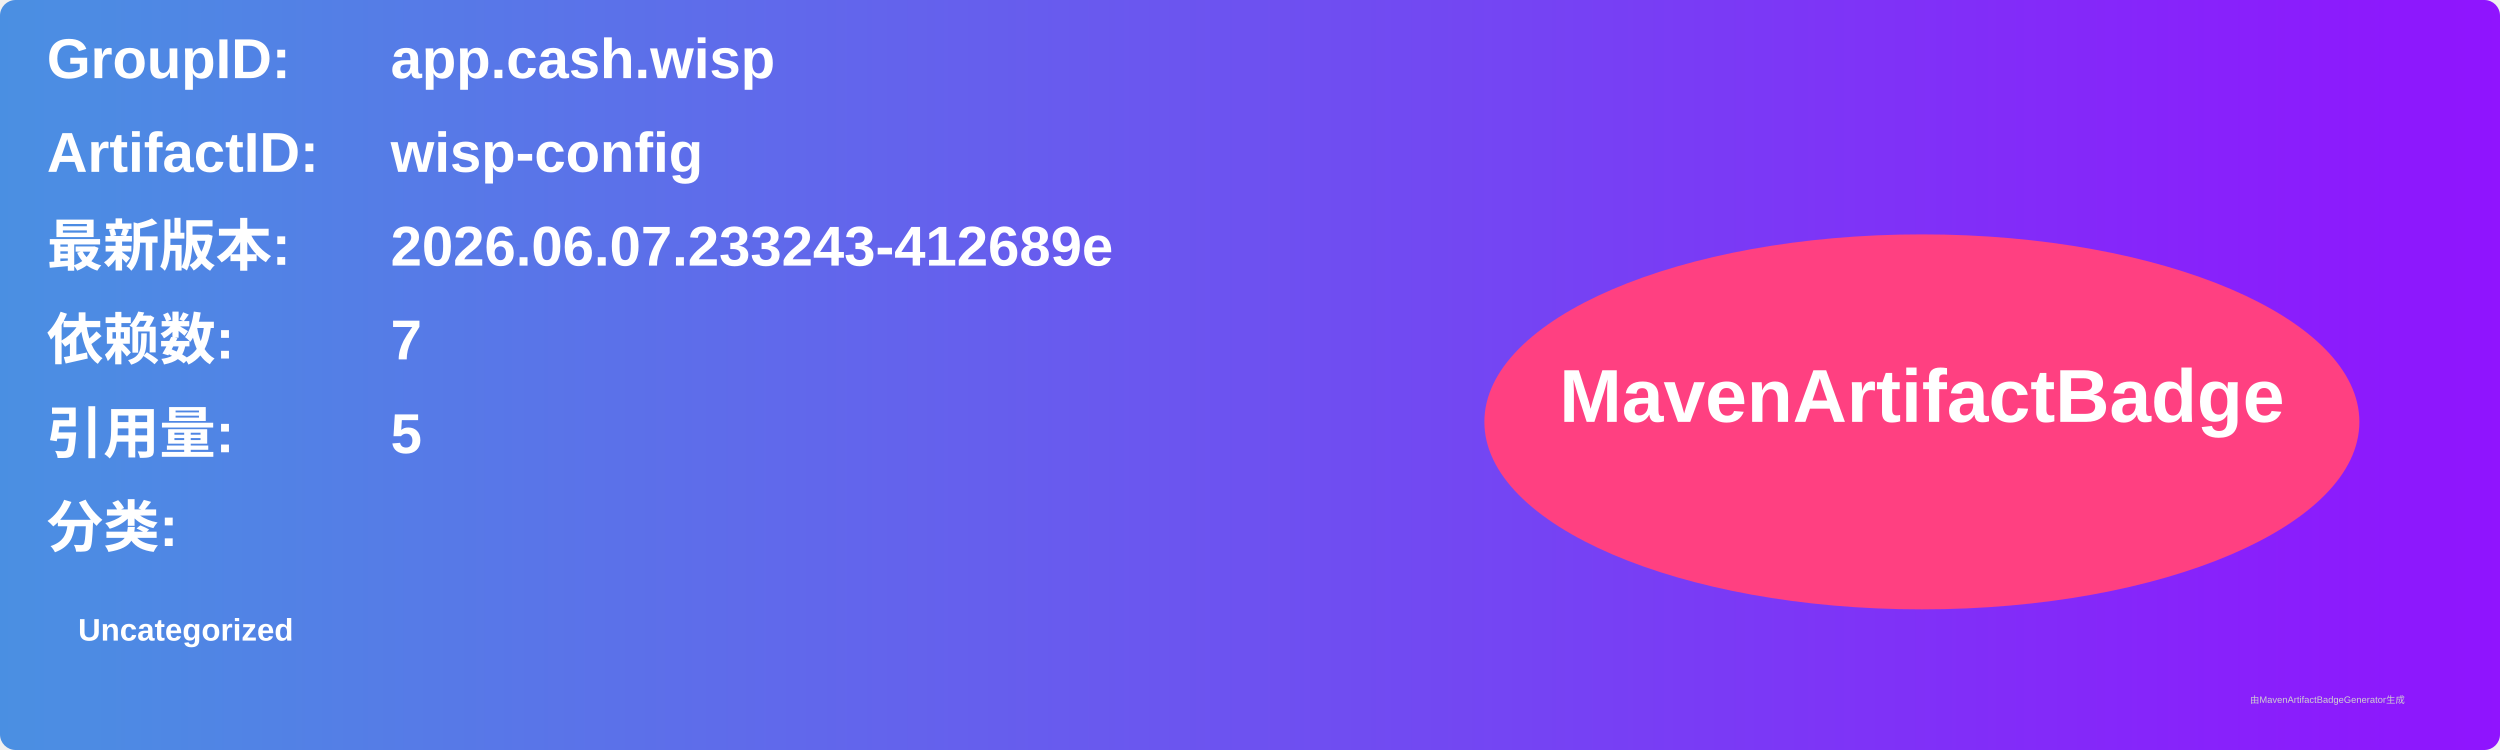
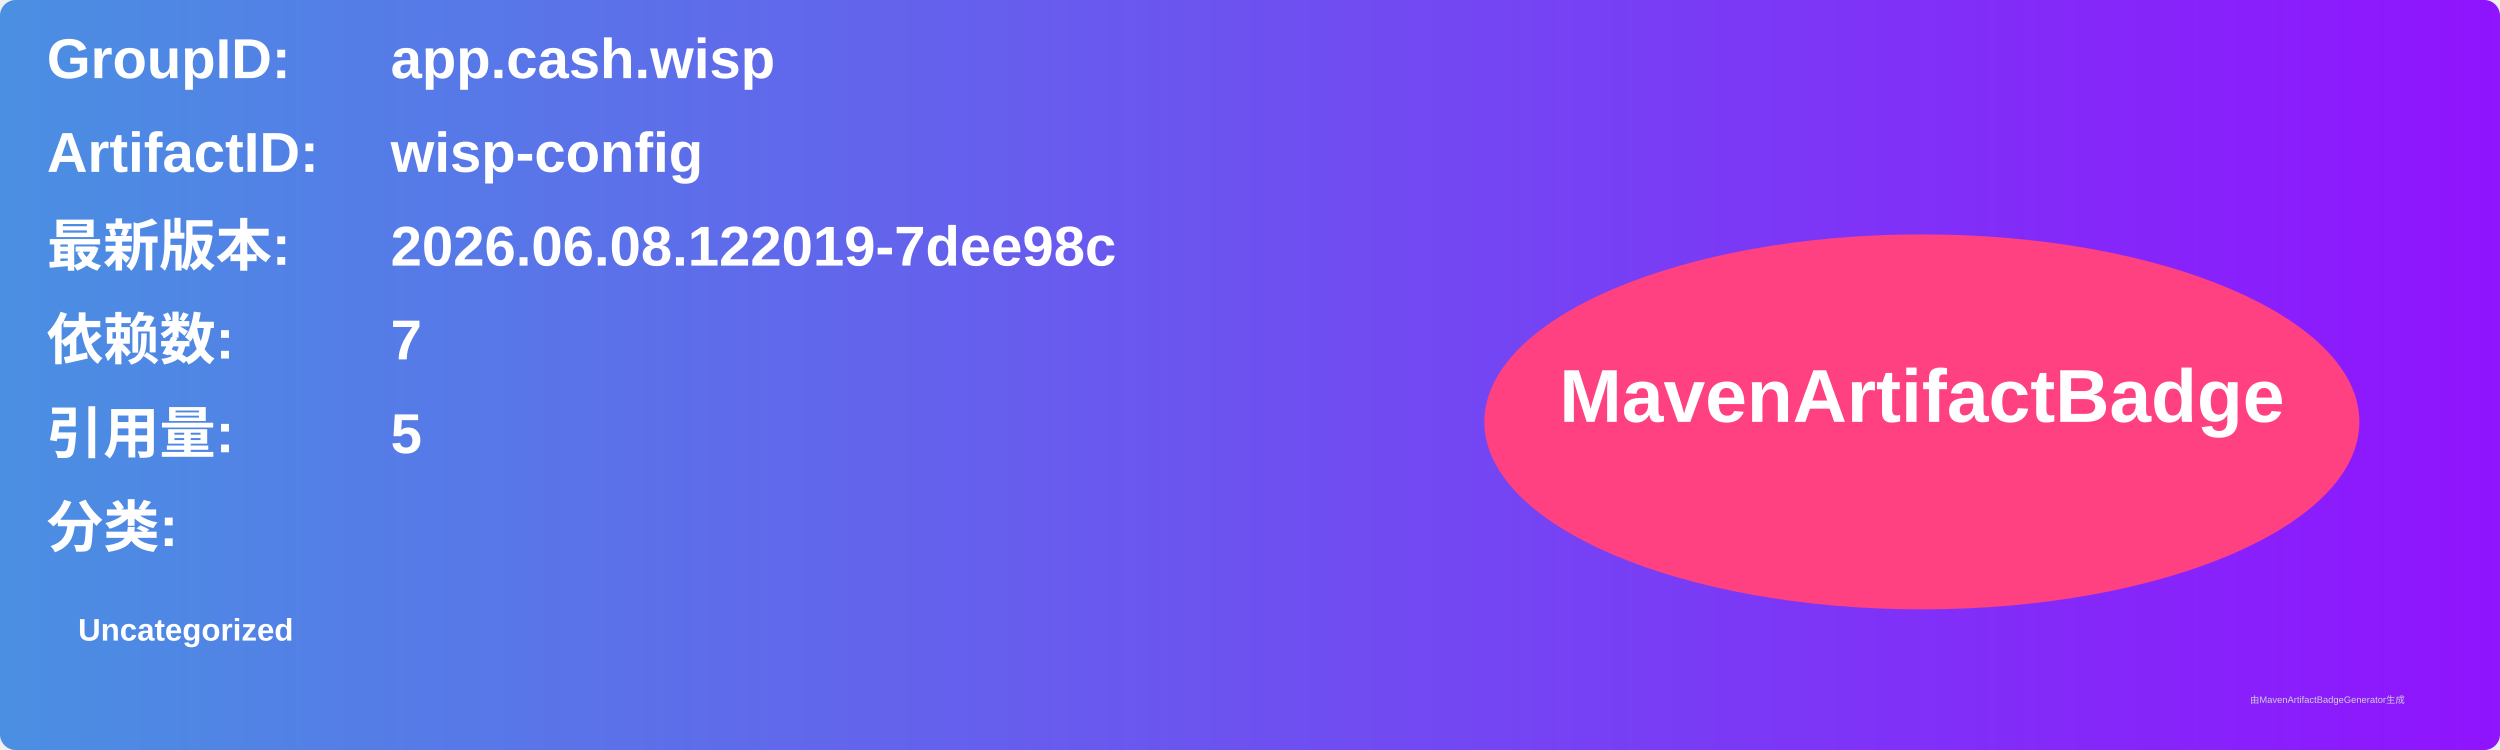
<svg xmlns="http://www.w3.org/2000/svg" width="800" height="240" viewBox="0 0 800 240">
  <linearGradient id="grad" x1="0%" y1="0%" x2="100%" y2="0%">
    <stop offset="0%" stop-color="#4a90e2" />
    <stop offset="100%" stop-color="#9013fe" />
  </linearGradient>
  <rect width="100%" height="100%" rx="5" ry="5" fill="url(#grad)" />
  <g transform="translate(15, 15)">
    <text x="0" y="10" font-family="Arial" font-size="18" fill="white" font-weight="bold" width="260">GroupID:</text>
    <text x="110" y="10" font-family="Arial" font-size="18" fill="white" font-weight="bold" width="460">app.cash.wisp</text>
    <text x="0" y="40" font-family="Arial" font-size="18" fill="white" font-weight="bold" width="260">ArtifactID:</text>
    <text x="110" y="40" font-family="Arial" font-size="18" fill="white" font-weight="bold" width="460">wisp-config</text>
    <text x="0" y="70" font-family="Arial" font-size="18" fill="white" font-weight="bold">最新版本:</text>
    <text x="110" y="70" font-family="Arial" font-size="18" fill="white" font-weight="bold">
-       <tspan font-weight="bold">2026.06.07.233243-412689e</tspan>
+       <tspan font-weight="bold">2026.06.08.122019-7dee98c</tspan>
    </text>
    <text x="0" y="100" font-family="Arial" font-size="18" fill="white" font-weight="bold">依赖数: </text>
    <text x="110" y="100" font-family="Arial" font-size="18" fill="white">
      <tspan font-weight="bold">7</tspan>
    </text>
    <text x="0" y="130" font-family="Arial" font-size="18" fill="white" font-weight="bold">引用量: </text>
    <text x="110" y="130" font-family="Arial" font-size="18" fill="white">
      <tspan font-weight="bold">5</tspan>
    </text>
    <text x="0" y="160" font-family="Arial" font-size="18" fill="white" font-weight="bold">分类:</text>
    <text x="10" y="190" font-family="Arial" font-size="10" fill="white">
      <tspan font-weight="bold">Uncategorized</tspan>
    </text>
    <ellipse cx="600" cy="120" rx="140" ry="60" fill="#ff4081" />
    <text x="600" y="120" text-anchor="middle" font-family="Arial" font-size="24" fill="white" font-weight="bold">MavenArtifactBadge</text>
  </g>
  <text x="720" y="225" font-family="Arial" font-size="3" fill="#d0d0d0">由MavenArtifactBadgeGenerator生成</text>
</svg>
